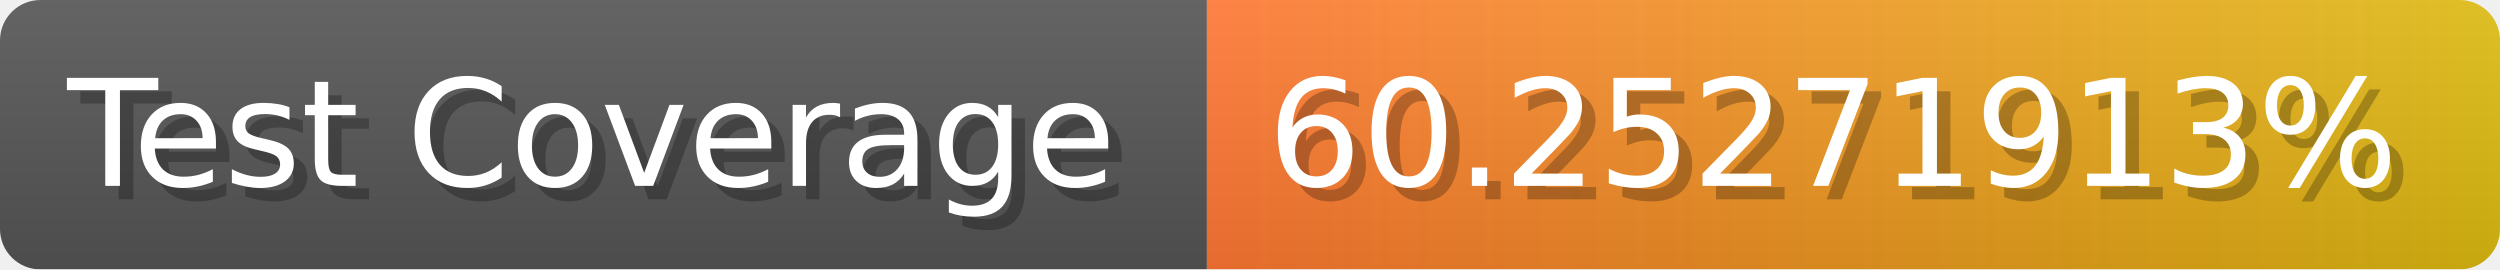
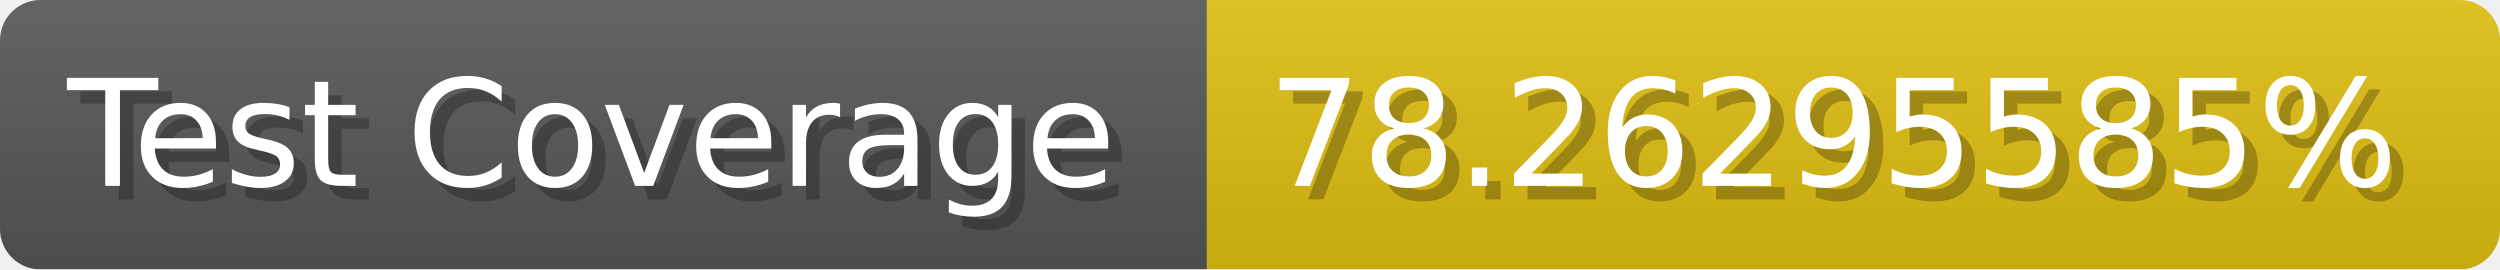
- <svg xmlns="http://www.w3.org/2000/svg" width="185.6" height="20" viewBox="0 0 1856 200" role="img" aria-label="Test Coverage: 60.25271913%">
+ <svg xmlns="http://www.w3.org/2000/svg" width="185.6" height="20" viewBox="0 0 1856 200" role="img" aria-label="Test Coverage: 78.26295585%">
  <linearGradient id="a" x2="0" y2="100%">
    <stop offset="0" stop-opacity=".1" stop-color="#EEE" />
    <stop offset="1" stop-opacity=".1" />
  </linearGradient>
  <mask id="m">
    <rect width="1856" height="200" rx="30" fill="#FFF" />
  </mask>
  <g mask="url(#m)">
    <rect width="896" height="200" fill="#555" />
-     <rect width="960" height="200" fill="url(#x)" x="896" />
+     <rect width="960" height="200" fill="#DB1" x="896" />
    <rect width="1856" height="200" fill="url(#a)" />
  </g>
  <g aria-hidden="true" fill="#fff" text-anchor="start" font-family="Verdana,DejaVu Sans,sans-serif" font-size="110">
    <text x="60" y="148" textLength="796" fill="#000" opacity="0.25">Test Coverage</text>
    <text x="50" y="138" textLength="796">Test Coverage</text>
-     <text x="951" y="148" textLength="860" fill="#000" opacity="0.25">60.25271913%</text>
-     <text x="941" y="138" textLength="860">60.25271913%</text>
+     <text x="951" y="148" textLength="860" fill="#000" opacity="0.25">78.26295585%</text>
+     <text x="941" y="138" textLength="860">78.26295585%</text>
  </g>
-   <linearGradient id="x" x1="0%" y1="0%" x2="100%" y2="0%">
-     <stop offset="0%" style="stop-color:#F73" />
-     <stop offset="100%" style="stop-color:#DB1" />
-   </linearGradient>
</svg>
